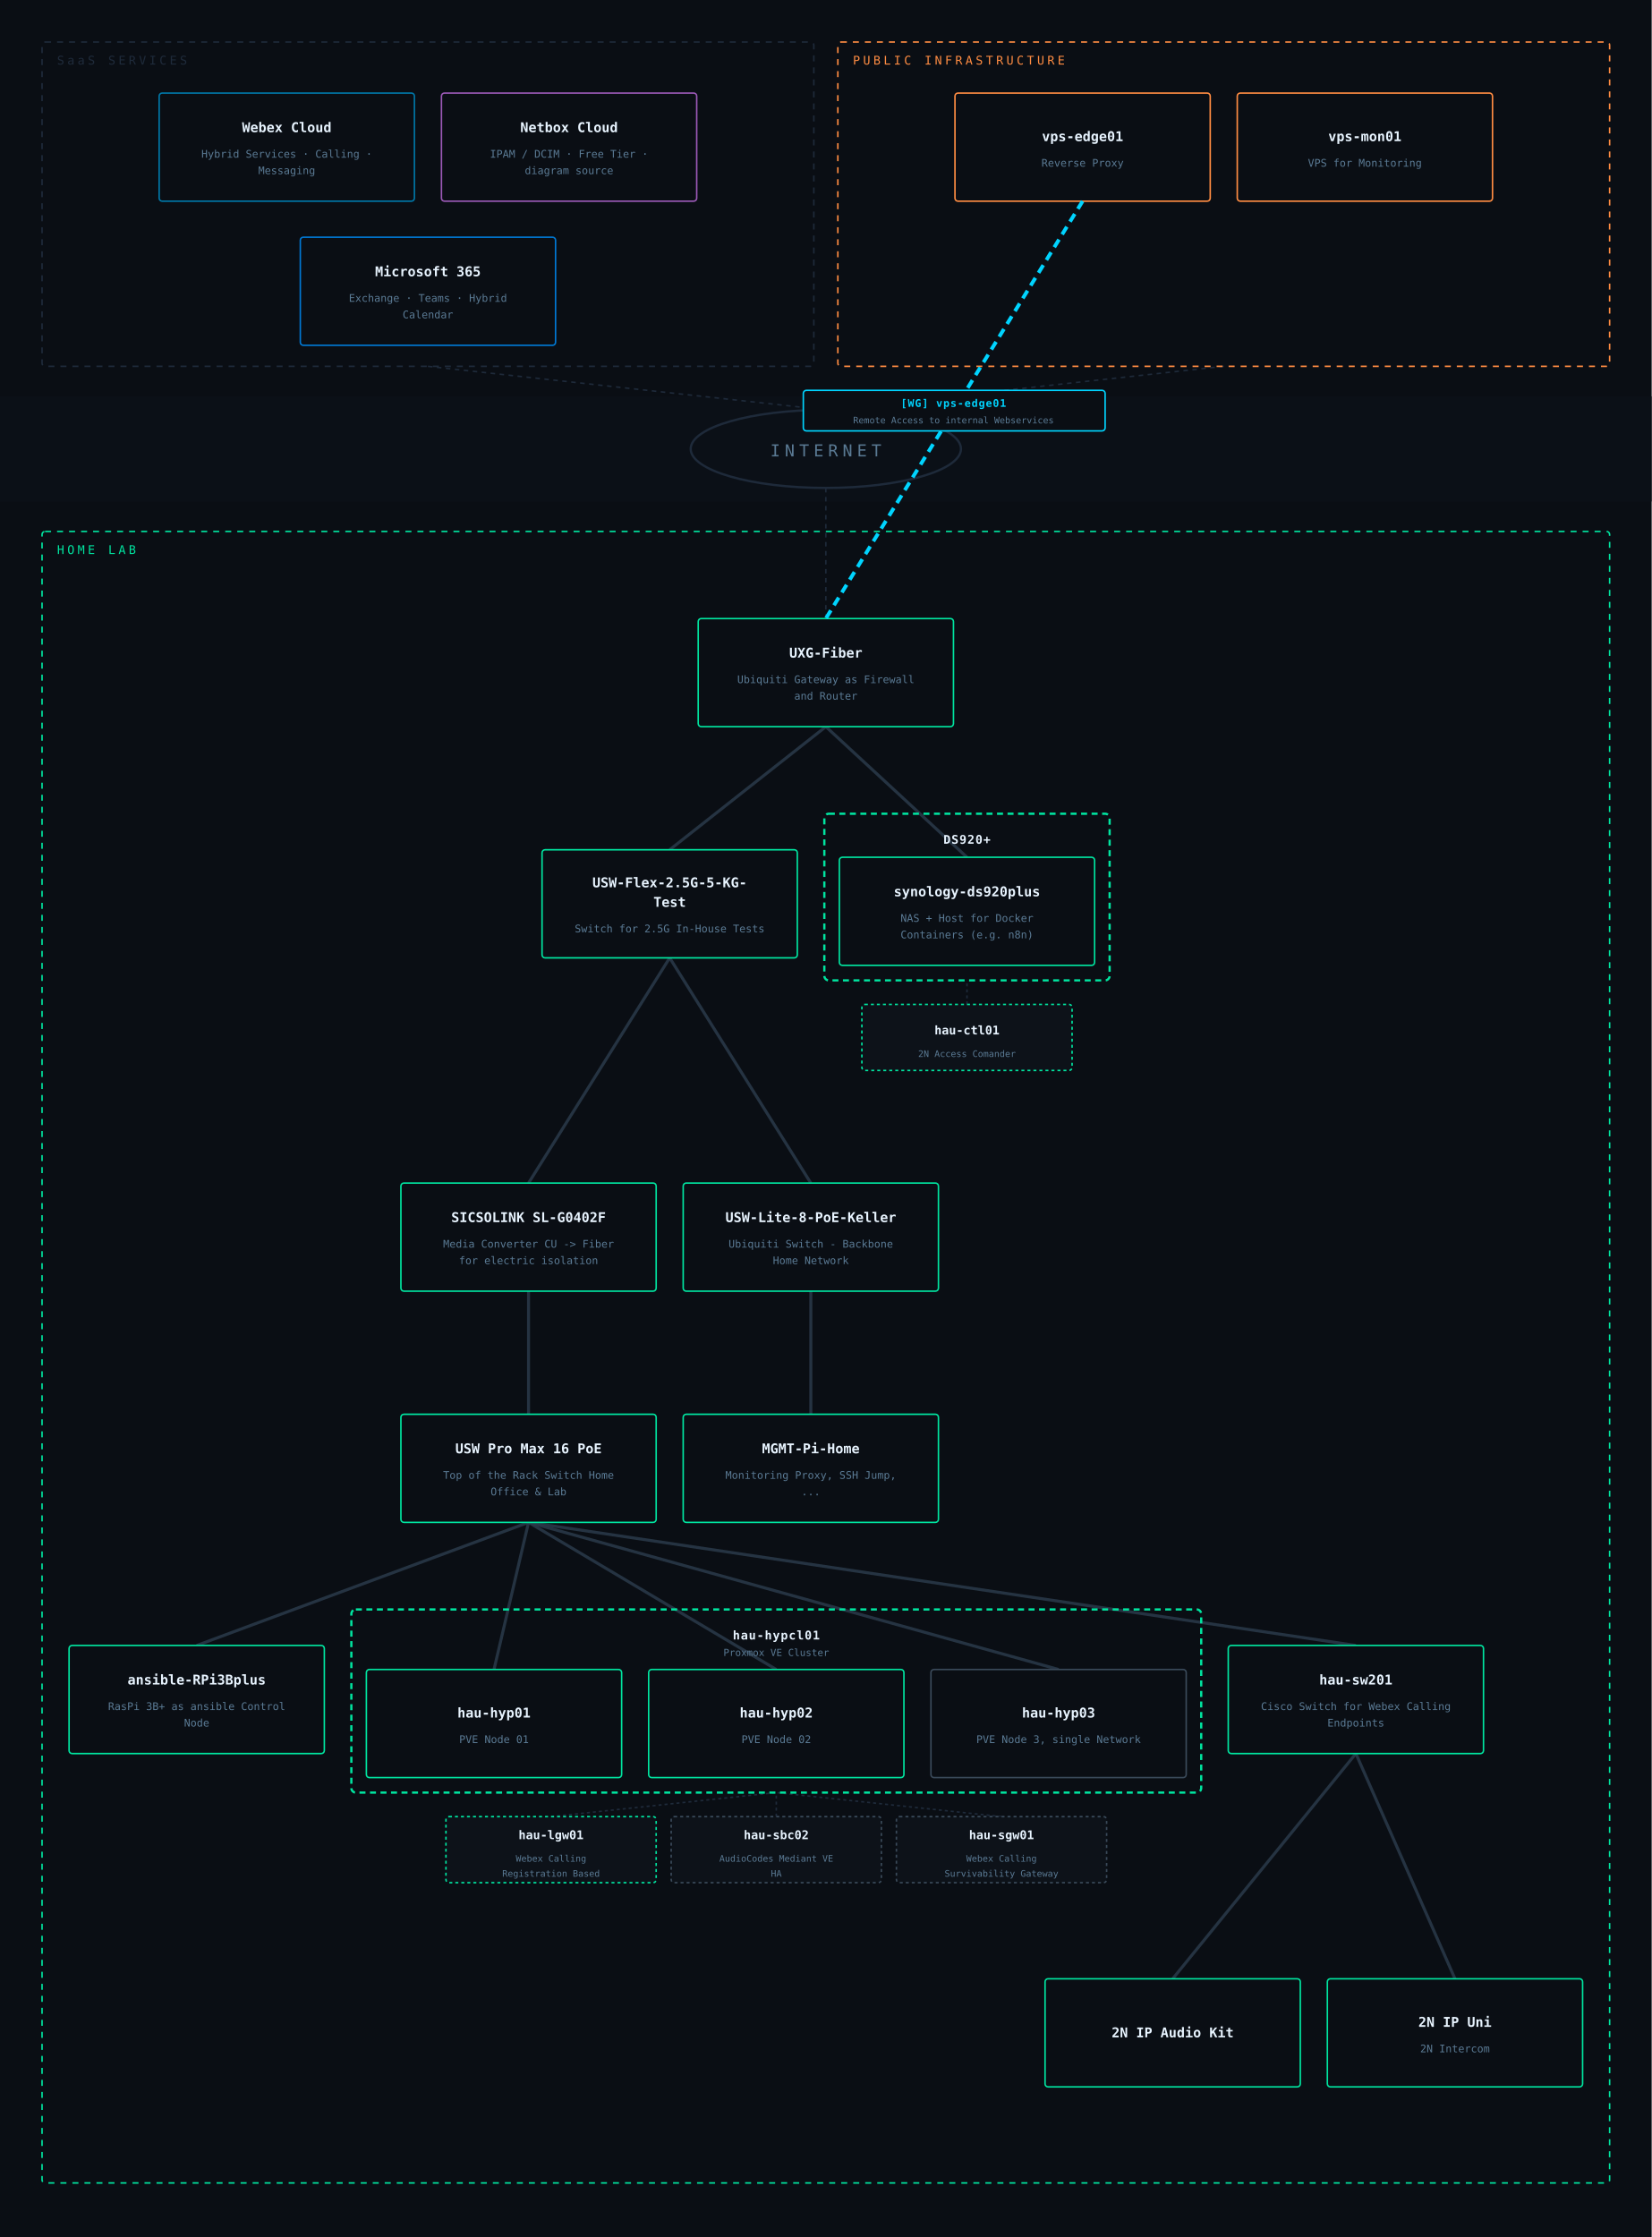
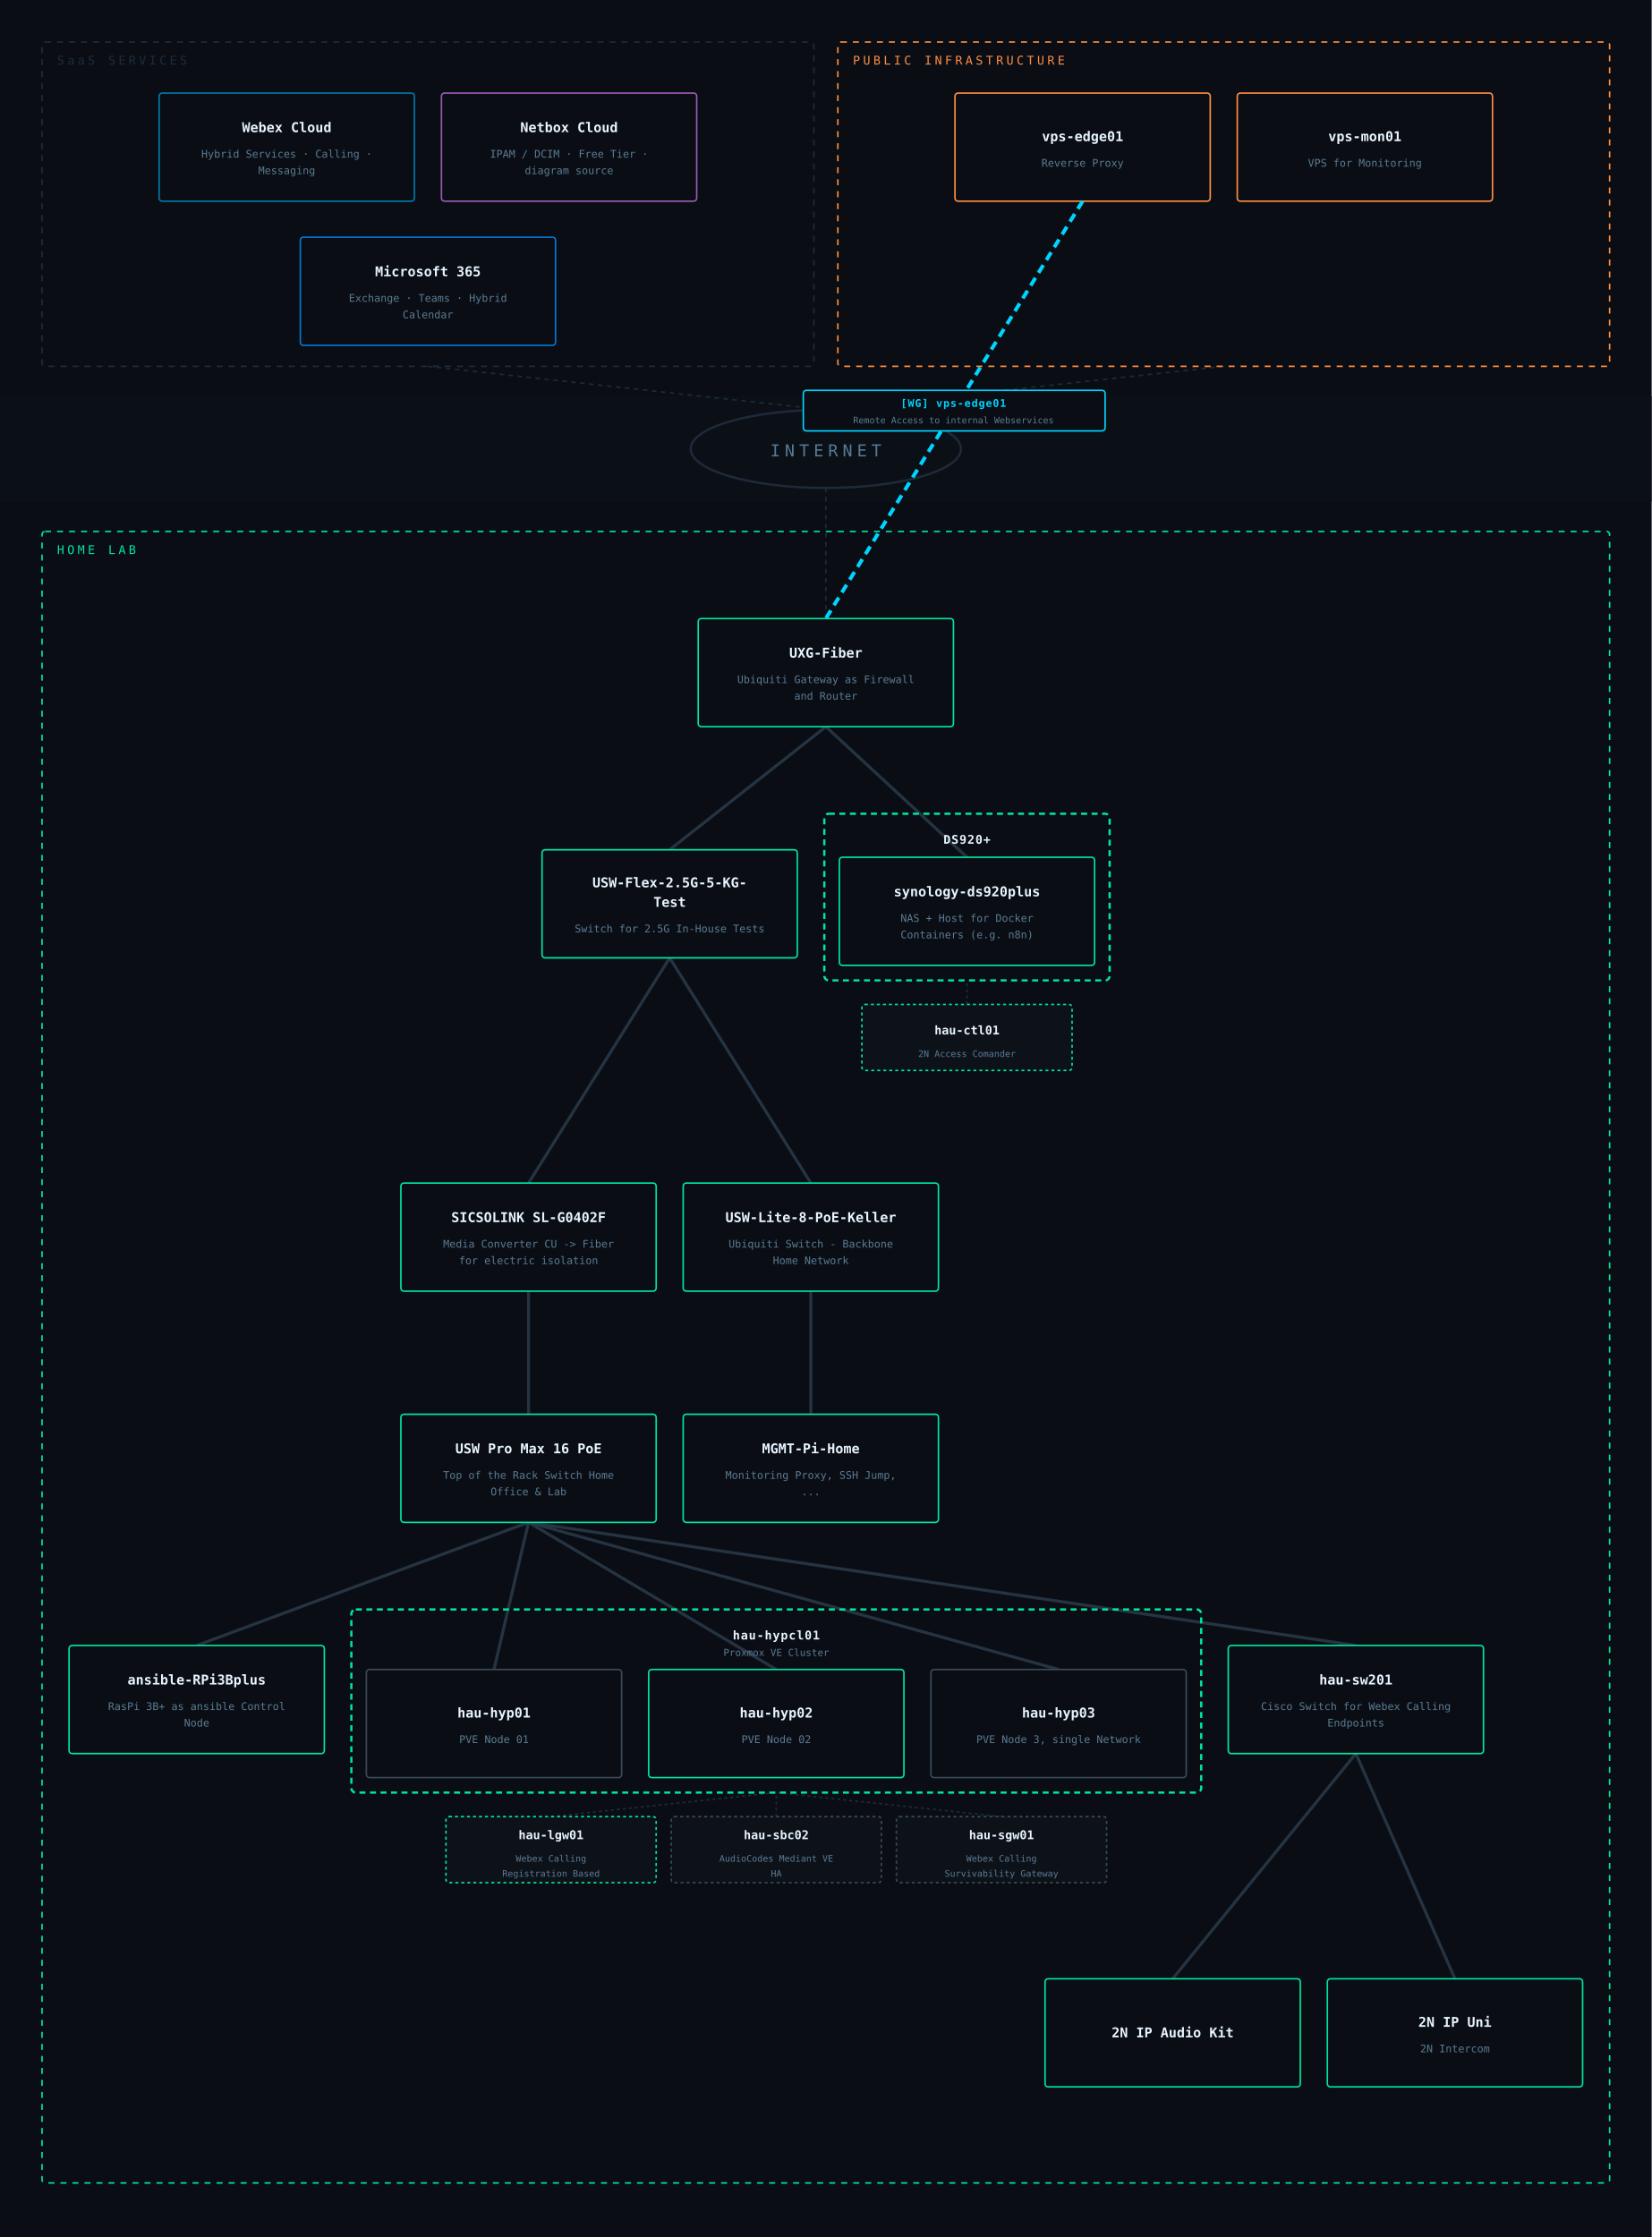
<svg xmlns="http://www.w3.org/2000/svg" viewBox="0 0 1100 1490" font-family="IBM Plex Mono, monospace">
  <rect width="1100" height="1490" fill="#0a0e14" />
  <rect x="0" y="264" width="1100" height="70" fill="#0c1118" opacity="0.85" />
  <ellipse cx="550" cy="299" rx="90" ry="26" fill="none" stroke="#1e2a3a" stroke-width="1.5" />
  <text x="550" y="304" text-anchor="middle" fill="#5a7a94" font-size="11" letter-spacing="3">INTERNET</text>
  <line x1="285" y1="244" x2="550" y2="273" stroke="#1e2a3a" stroke-width="1" stroke-dasharray="3,3" />
  <line x1="815" y1="244" x2="550" y2="273" stroke="#1e2a3a" stroke-width="1" stroke-dasharray="3,3" />
  <line x1="550" y1="412" x2="550" y2="325" stroke="#1e2a3a" stroke-width="1" stroke-dasharray="3,3" />
  <line x1="644" y1="669" x2="644" y2="653" stroke="#1e2a3a" stroke-width="1" stroke-dasharray="2,2" />
  <line x1="367" y1="1210" x2="517" y2="1194" stroke="#1e2a3a" stroke-width="1" stroke-dasharray="2,2" />
  <line x1="517" y1="1210" x2="517" y2="1194" stroke="#1e2a3a" stroke-width="1" stroke-dasharray="2,2" />
  <line x1="667" y1="1210" x2="517" y2="1194" stroke="#1e2a3a" stroke-width="1" stroke-dasharray="2,2" />
  <line x1="352" y1="1014" x2="903" y2="1096" stroke="#2a3a4a" stroke-width="2" opacity="0.85" />
  <line x1="352" y1="1014" x2="517" y2="1112" stroke="#2a3a4a" stroke-width="2" opacity="0.85" />
  <line x1="352" y1="1014" x2="131" y2="1096" stroke="#2a3a4a" stroke-width="2" opacity="0.85" />
  <line x1="550" y1="484" x2="644" y2="571" stroke="#2a3a4a" stroke-width="2" opacity="0.85" />
  <line x1="352" y1="1014" x2="329" y2="1112" stroke="#2a3a4a" stroke-width="2" opacity="0.85" />
  <line x1="550" y1="484" x2="446" y2="566" stroke="#2a3a4a" stroke-width="2" opacity="0.85" />
  <line x1="540" y1="788" x2="446" y2="638" stroke="#2a3a4a" stroke-width="2" opacity="0.85" />
  <line x1="903" y1="1168" x2="781" y2="1318" stroke="#2a3a4a" stroke-width="2" opacity="0.85" />
  <line x1="540" y1="860" x2="540" y2="942" stroke="#2a3a4a" stroke-width="2" opacity="0.85" />
  <line x1="903" y1="1168" x2="969" y2="1318" stroke="#2a3a4a" stroke-width="2" opacity="0.85" />
  <line x1="446" y1="638" x2="352" y2="788" stroke="#2a3a4a" stroke-width="2" opacity="0.85" />
  <line x1="705" y1="1112" x2="352" y2="1014" stroke="#2a3a4a" stroke-width="2" opacity="0.85" />
  <line x1="352" y1="860" x2="352" y2="942" stroke="#2a3a4a" stroke-width="2" opacity="0.85" />
  <rect x="28" y="28" width="514" height="216" rx="2" fill="none" stroke="#1e2a3a" stroke-width="1" stroke-dasharray="4,4" />
  <text x="38" y="43" fill="#1e2a3a" font-size="8" letter-spacing="2">SaaS SERVICES</text>
  <rect x="106" y="62" width="170" height="72" rx="2" fill="#0a0e14" stroke="#0077a8" stroke-width="1" />
  <text x="191" y="88" text-anchor="middle" fill="#e8f4ff" font-size="9" font-weight="600">Webex Cloud</text>
  <text x="191" y="105" text-anchor="middle" fill="#5a7a94" font-size="7">Hybrid Services · Calling ·</text>
  <text x="191" y="116" text-anchor="middle" fill="#5a7a94" font-size="7">Messaging</text>
  <rect x="294" y="62" width="170" height="72" rx="2" fill="#0a0e14" stroke="#9b59b6" stroke-width="1" />
  <text x="379" y="88" text-anchor="middle" fill="#e8f4ff" font-size="9" font-weight="600">Netbox Cloud</text>
  <text x="379" y="105" text-anchor="middle" fill="#5a7a94" font-size="7">IPAM / DCIM · Free Tier ·</text>
  <text x="379" y="116" text-anchor="middle" fill="#5a7a94" font-size="7">diagram source</text>
  <rect x="200" y="158" width="170" height="72" rx="2" fill="#0a0e14" stroke="#0078d4" stroke-width="1" />
  <text x="285" y="184" text-anchor="middle" fill="#e8f4ff" font-size="9" font-weight="600">Microsoft 365</text>
  <text x="285" y="201" text-anchor="middle" fill="#5a7a94" font-size="7">Exchange · Teams · Hybrid</text>
  <text x="285" y="212" text-anchor="middle" fill="#5a7a94" font-size="7">Calendar</text>
  <rect x="558" y="28" width="514" height="216" rx="2" fill="none" stroke="#ff8c42" stroke-width="1" stroke-dasharray="4,4" />
  <text x="568" y="43" fill="#ff8c42" font-size="8" letter-spacing="2">PUBLIC INFRASTRUCTURE</text>
  <rect x="636" y="62" width="170" height="72" rx="2" fill="#0a0e14" stroke="#ff8c42" stroke-width="1" />
  <text x="721" y="94" text-anchor="middle" fill="#e8f4ff" font-size="9" font-weight="600">vps-edge01</text>
  <text x="721" y="111" text-anchor="middle" fill="#5a7a94" font-size="7">Reverse Proxy</text>
  <rect x="824" y="62" width="170" height="72" rx="2" fill="#0a0e14" stroke="#ff8c42" stroke-width="1" />
  <text x="909" y="94" text-anchor="middle" fill="#e8f4ff" font-size="9" font-weight="600">vps-mon01</text>
  <text x="909" y="111" text-anchor="middle" fill="#5a7a94" font-size="7">VPS for Monitoring</text>
  <rect x="28" y="354" width="1044" height="1100" rx="2" fill="none" stroke="#00e5a0" stroke-width="1" stroke-dasharray="4,4" />
  <text x="38" y="369" fill="#00e5a0" font-size="8" letter-spacing="2">HOME LAB</text>
  <rect x="465" y="412" width="170" height="72" rx="2" fill="#0a0e14" stroke="#00e5a0" stroke-width="1" />
  <text x="550" y="438" text-anchor="middle" fill="#e8f4ff" font-size="9" font-weight="600">UXG-Fiber</text>
  <text x="550" y="455" text-anchor="middle" fill="#5a7a94" font-size="7">Ubiquiti Gateway as Firewall</text>
  <text x="550" y="466" text-anchor="middle" fill="#5a7a94" font-size="7">and Router</text>
  <rect x="361" y="566" width="170" height="72" rx="2" fill="#0a0e14" stroke="#00e5a0" stroke-width="1" />
  <text x="446" y="591" text-anchor="middle" fill="#e8f4ff" font-size="9" font-weight="600">USW-Flex-2.5G-5-KG-</text>
  <text x="446" y="604" text-anchor="middle" fill="#e8f4ff" font-size="9" font-weight="600">Test</text>
  <text x="446" y="621" text-anchor="middle" fill="#5a7a94" font-size="7">Switch for 2.5G In-House Tests</text>
  <rect x="549" y="542" width="190" height="111" rx="3" fill="none" stroke="#00e5a0" stroke-width="1.5" stroke-dasharray="4,3" />
  <text x="644" y="562" text-anchor="middle" fill="#e8f4ff" font-size="8" font-weight="600" letter-spacing="0.5">DS920+</text>
  <rect x="559" y="571" width="170" height="72" rx="2" fill="#0a0e14" stroke="#00e5a0" stroke-width="1" />
  <text x="644" y="597" text-anchor="middle" fill="#e8f4ff" font-size="9" font-weight="600">synology-ds920plus</text>
  <text x="644" y="614" text-anchor="middle" fill="#5a7a94" font-size="7">NAS + Host for Docker</text>
  <text x="644" y="625" text-anchor="middle" fill="#5a7a94" font-size="7">Containers (e.g. n8n)</text>
  <rect x="574" y="669" width="140" height="44" rx="2" fill="#0d1219" stroke="#00e5a0" stroke-width="1" stroke-dasharray="2,2" />
  <text x="644" y="689" text-anchor="middle" fill="#e8f4ff" font-size="8" font-weight="600">hau-ctl01</text>
  <text x="644" y="704" text-anchor="middle" fill="#5a7a94" font-size="6">2N Access Comander</text>
  <rect x="267" y="788" width="170" height="72" rx="2" fill="#0a0e14" stroke="#00e5a0" stroke-width="1" />
  <text x="352" y="814" text-anchor="middle" fill="#e8f4ff" font-size="9" font-weight="600">SICSOLINK SL-G0402F</text>
  <text x="352" y="831" text-anchor="middle" fill="#5a7a94" font-size="7">Media Converter CU -&gt; Fiber</text>
  <text x="352" y="842" text-anchor="middle" fill="#5a7a94" font-size="7">for electric isolation</text>
  <rect x="455" y="788" width="170" height="72" rx="2" fill="#0a0e14" stroke="#00e5a0" stroke-width="1" />
  <text x="540" y="814" text-anchor="middle" fill="#e8f4ff" font-size="9" font-weight="600">USW-Lite-8-PoE-Keller</text>
  <text x="540" y="831" text-anchor="middle" fill="#5a7a94" font-size="7">Ubiquiti Switch - Backbone</text>
  <text x="540" y="842" text-anchor="middle" fill="#5a7a94" font-size="7">Home Network</text>
  <rect x="455" y="942" width="170" height="72" rx="2" fill="#0a0e14" stroke="#00e5a0" stroke-width="1" />
  <text x="540" y="968" text-anchor="middle" fill="#e8f4ff" font-size="9" font-weight="600">MGMT-Pi-Home</text>
  <text x="540" y="985" text-anchor="middle" fill="#5a7a94" font-size="7">Monitoring Proxy, SSH Jump,</text>
  <text x="540" y="996" text-anchor="middle" fill="#5a7a94" font-size="7">...</text>
  <rect x="267" y="942" width="170" height="72" rx="2" fill="#0a0e14" stroke="#00e5a0" stroke-width="1" />
  <text x="352" y="968" text-anchor="middle" fill="#e8f4ff" font-size="9" font-weight="600">USW Pro Max 16 PoE</text>
  <text x="352" y="985" text-anchor="middle" fill="#5a7a94" font-size="7">Top of the Rack Switch Home</text>
  <text x="352" y="996" text-anchor="middle" fill="#5a7a94" font-size="7">Office &amp; Lab</text>
  <rect x="46" y="1096" width="170" height="72" rx="2" fill="#0a0e14" stroke="#00e5a0" stroke-width="1" />
  <text x="131" y="1122" text-anchor="middle" fill="#e8f4ff" font-size="9" font-weight="600">ansible-RPi3Bplus</text>
  <text x="131" y="1139" text-anchor="middle" fill="#5a7a94" font-size="7">RasPi 3B+ as ansible Control</text>
  <text x="131" y="1150" text-anchor="middle" fill="#5a7a94" font-size="7">Node</text>
  <rect x="234" y="1072" width="566" height="122" rx="3" fill="none" stroke="#00e5a0" stroke-width="1.5" stroke-dasharray="4,3" />
  <text x="517" y="1092" text-anchor="middle" fill="#e8f4ff" font-size="8" font-weight="600" letter-spacing="0.5">hau-hypcl01</text>
  <text x="517" y="1103" text-anchor="middle" fill="#5a7a94" font-size="6.5">Proxmox VE Cluster</text>
-   <rect x="244" y="1112" width="170" height="72" rx="2" fill="#0a0e14" stroke="#00e5a0" stroke-width="1" />
+   <rect x="244" y="1112" width="170" height="72" rx="2" fill="#0a0e14" stroke="#3a4a5a" stroke-width="1" />
  <text x="329" y="1144" text-anchor="middle" fill="#e8f4ff" font-size="9" font-weight="600">hau-hyp01</text>
  <text x="329" y="1161" text-anchor="middle" fill="#5a7a94" font-size="7">PVE Node 01</text>
  <rect x="432" y="1112" width="170" height="72" rx="2" fill="#0a0e14" stroke="#00e5a0" stroke-width="1" />
  <text x="517" y="1144" text-anchor="middle" fill="#e8f4ff" font-size="9" font-weight="600">hau-hyp02</text>
  <text x="517" y="1161" text-anchor="middle" fill="#5a7a94" font-size="7">PVE Node 02</text>
  <rect x="620" y="1112" width="170" height="72" rx="2" fill="#0a0e14" stroke="#3a4a5a" stroke-width="1" />
  <text x="705" y="1144" text-anchor="middle" fill="#e8f4ff" font-size="9" font-weight="600">hau-hyp03</text>
  <text x="705" y="1161" text-anchor="middle" fill="#5a7a94" font-size="7">PVE Node 3, single Network</text>
  <rect x="297" y="1210" width="140" height="44" rx="2" fill="#0d1219" stroke="#00e5a0" stroke-width="1" stroke-dasharray="2,2" />
  <text x="367" y="1225" text-anchor="middle" fill="#e8f4ff" font-size="8" font-weight="600">hau-lgw01</text>
  <text x="367" y="1240" text-anchor="middle" fill="#5a7a94" font-size="6">Webex Calling</text>
  <text x="367" y="1250" text-anchor="middle" fill="#5a7a94" font-size="6">Registration Based</text>
  <rect x="447" y="1210" width="140" height="44" rx="2" fill="#0d1219" stroke="#3a4a5a" stroke-width="1" stroke-dasharray="2,2" />
  <text x="517" y="1225" text-anchor="middle" fill="#e8f4ff" font-size="8" font-weight="600">hau-sbc02</text>
  <text x="517" y="1240" text-anchor="middle" fill="#5a7a94" font-size="6">AudioCodes Mediant VE</text>
  <text x="517" y="1250" text-anchor="middle" fill="#5a7a94" font-size="6">HA</text>
  <rect x="597" y="1210" width="140" height="44" rx="2" fill="#0d1219" stroke="#3a4a5a" stroke-width="1" stroke-dasharray="2,2" />
  <text x="667" y="1225" text-anchor="middle" fill="#e8f4ff" font-size="8" font-weight="600">hau-sgw01</text>
  <text x="667" y="1240" text-anchor="middle" fill="#5a7a94" font-size="6">Webex Calling</text>
  <text x="667" y="1250" text-anchor="middle" fill="#5a7a94" font-size="6">Survivability Gateway</text>
  <rect x="818" y="1096" width="170" height="72" rx="2" fill="#0a0e14" stroke="#00e5a0" stroke-width="1" />
  <text x="903" y="1122" text-anchor="middle" fill="#e8f4ff" font-size="9" font-weight="600">hau-sw201</text>
  <text x="903" y="1139" text-anchor="middle" fill="#5a7a94" font-size="7">Cisco Switch for Webex Calling</text>
  <text x="903" y="1150" text-anchor="middle" fill="#5a7a94" font-size="7">Endpoints</text>
  <rect x="696" y="1318" width="170" height="72" rx="2" fill="#0a0e14" stroke="#00e5a0" stroke-width="1" />
  <text x="781" y="1357" text-anchor="middle" fill="#e8f4ff" font-size="9" font-weight="600">2N IP Audio Kit</text>
  <rect x="884" y="1318" width="170" height="72" rx="2" fill="#0a0e14" stroke="#00e5a0" stroke-width="1" />
  <text x="969" y="1350" text-anchor="middle" fill="#e8f4ff" font-size="9" font-weight="600">2N IP Uni</text>
  <text x="969" y="1367" text-anchor="middle" fill="#5a7a94" font-size="7">2N Intercom</text>
  <line x1="721" y1="134" x2="550" y2="412" stroke="#00d4ff" stroke-width="2.5" stroke-dasharray="6,4" opacity="1" />
  <rect x="535" y="260" width="201" height="27" rx="2" fill="#0a0e14" stroke="#00d4ff" stroke-width="1" />
  <text x="635" y="271" text-anchor="middle" fill="#00d4ff" font-size="7" font-weight="600" letter-spacing="0.5">[WG] vps-edge01</text>
  <text x="635" y="282" text-anchor="middle" fill="#5a7a94" font-size="6">Remote Access to internal Webservices</text>
</svg>
